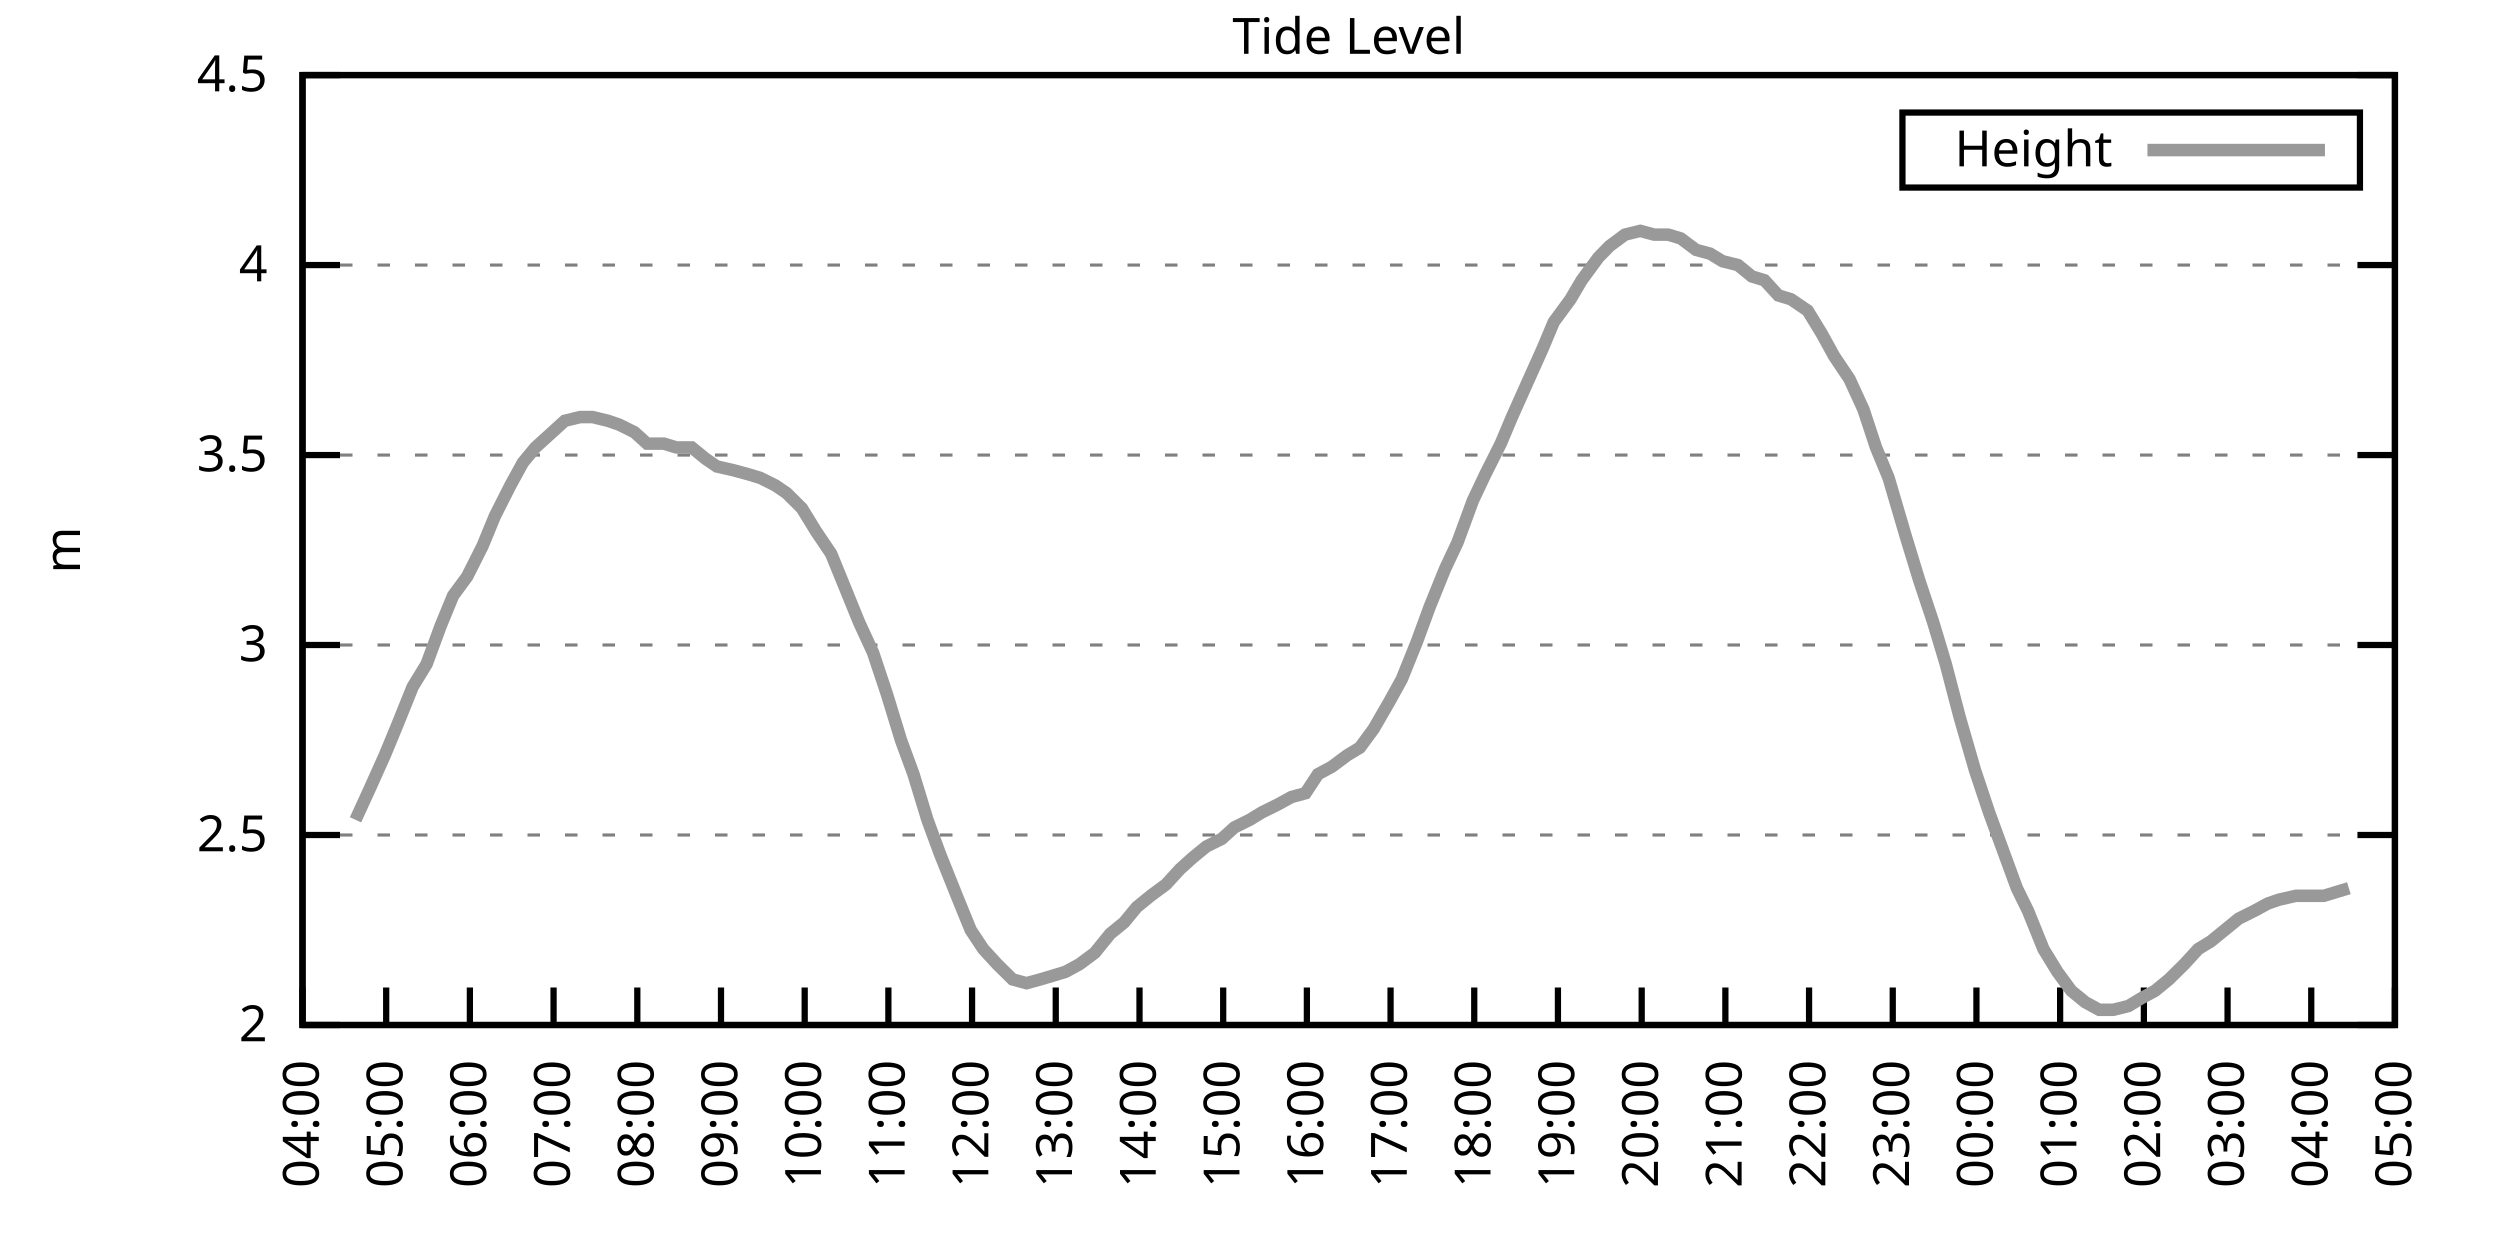
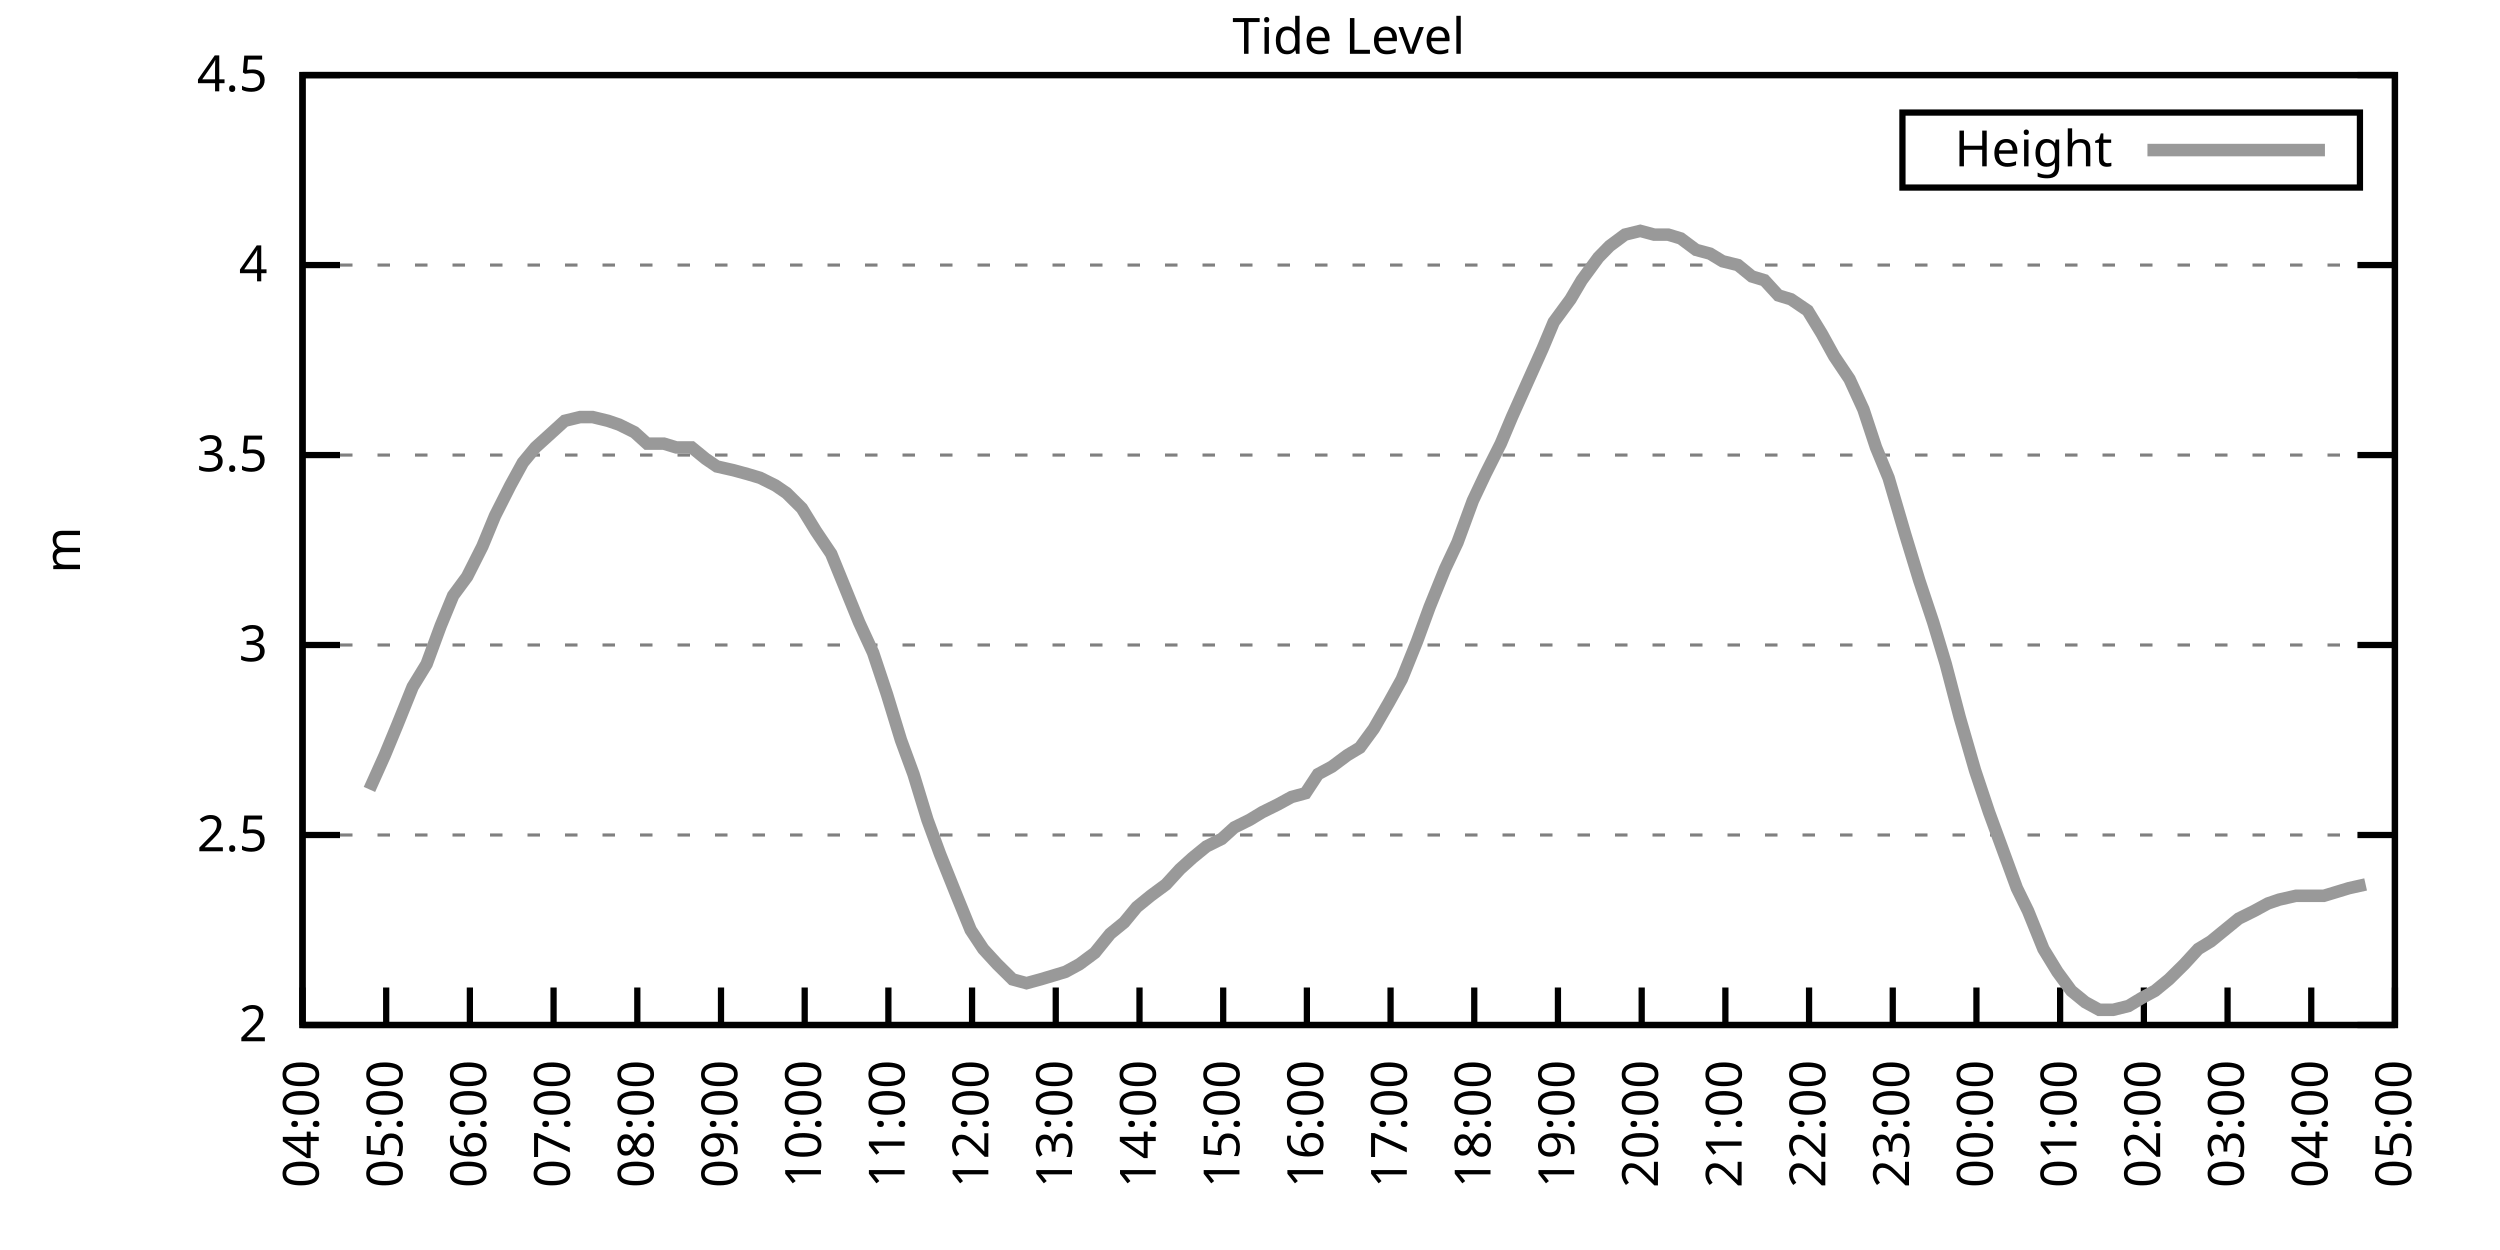
<svg xmlns="http://www.w3.org/2000/svg" xmlns:xlink="http://www.w3.org/1999/xlink" width="400" height="200" viewBox="0 0 400 200">
  <g id="gnuplot_canvas">
    <rect x="0" y="0" width="400" height="200" fill="none" />
    <defs>
      <circle id="gpDot" r="0.5" stroke-width="0.5" stroke="currentColor" />
      <path id="gpPt0" stroke-width="0.333" stroke="currentColor" d="M-1,0 h2 M0,-1 v2" />
      <path id="gpPt1" stroke-width="0.333" stroke="currentColor" d="M-1,-1 L1,1 M1,-1 L-1,1" />
      <path id="gpPt2" stroke-width="0.333" stroke="currentColor" d="M-1,0 L1,0 M0,-1 L0,1 M-1,-1 L1,1 M-1,1 L1,-1" />
      <rect id="gpPt3" stroke-width="0.333" stroke="currentColor" x="-1" y="-1" width="2" height="2" />
      <rect id="gpPt4" stroke-width="0.333" stroke="currentColor" fill="currentColor" x="-1" y="-1" width="2" height="2" />
      <circle id="gpPt5" stroke-width="0.333" stroke="currentColor" cx="0" cy="0" r="1" />
      <use xlink:href="#gpPt5" id="gpPt6" fill="currentColor" stroke="none" />
      <path id="gpPt7" stroke-width="0.333" stroke="currentColor" d="M0,-1.33 L-1.33,0.67 L1.33,0.67 z" />
      <use xlink:href="#gpPt7" id="gpPt8" fill="currentColor" stroke="none" />
      <use xlink:href="#gpPt7" id="gpPt9" stroke="currentColor" transform="rotate(180)" />
      <use xlink:href="#gpPt9" id="gpPt10" fill="currentColor" stroke="none" />
      <use xlink:href="#gpPt3" id="gpPt11" stroke="currentColor" transform="rotate(45)" />
      <use xlink:href="#gpPt11" id="gpPt12" fill="currentColor" stroke="none" />
      <path id="gpPt13" stroke-width="0.333" stroke="currentColor" d="M0,1.330 L1.265,0.411 L0.782,-1.067 L-0.782,-1.076 L-1.265,0.411 z" />
      <use xlink:href="#gpPt13" id="gpPt14" fill="currentColor" stroke="none" />
      <filter id="textbox" filterUnits="objectBoundingBox" x="0" y="0" height="1" width="1">
        <feFlood flood-color="white" flood-opacity="1" result="bgnd" />
        <feComposite in="SourceGraphic" in2="bgnd" operator="atop" />
      </filter>
      <filter id="greybox" filterUnits="objectBoundingBox" x="0" y="0" height="1" width="1">
        <feFlood flood-color="lightgrey" flood-opacity="1" result="grey" />
        <feComposite in="SourceGraphic" in2="grey" operator="atop" />
      </filter>
    </defs>
    <g fill="none" color="white" stroke="currentColor" stroke-width="1.00" stroke-linecap="butt" stroke-linejoin="miter">
</g>
    <g fill="none" color="black" stroke="currentColor" stroke-width="1.00" stroke-linecap="butt" stroke-linejoin="miter">
      <g stroke="none" shape-rendering="crispEdges">
        <polygon fill="rgb(255, 255, 255)" points="48.40,164.00 383.18,164.00 383.18,12.02 48.40,12.02 " />
      </g>
    </g>
    <g fill="none" color="black" stroke="currentColor" stroke-width="1.00" stroke-linecap="butt" stroke-linejoin="miter">
</g>
    <g fill="none" color="black" stroke="black" stroke-width="0.50" stroke-linecap="butt" stroke-linejoin="miter">
</g>
    <g fill="none" color="gray" stroke="currentColor" stroke-width="0.50" stroke-linecap="butt" stroke-linejoin="miter">
      <path stroke="gray" stroke-dasharray="2,4" class="gridline" d="M48.40,164.00 L383.19,164.00  " />
    </g>
    <g fill="none" color="gray" stroke="gray" stroke-width="1.00" stroke-linecap="butt" stroke-linejoin="miter">
</g>
    <g fill="none" color="black" stroke="currentColor" stroke-width="1.00" stroke-linecap="butt" stroke-linejoin="miter">
      <path stroke="black" d="M48.40,164.00 L54.40,164.00 M383.19,164.00 L377.19,164.00  " />
      <g transform="translate(42.80,166.60)" stroke="none" fill="black" font-family="Sans" font-size="8.00" text-anchor="end">
        <text>
          <tspan font-family="Sans"> 2</tspan>
        </text>
      </g>
    </g>
    <g fill="none" color="black" stroke="currentColor" stroke-width="1.00" stroke-linecap="butt" stroke-linejoin="miter">
</g>
    <g fill="none" color="black" stroke="black" stroke-width="0.50" stroke-linecap="butt" stroke-linejoin="miter">
</g>
    <g fill="none" color="gray" stroke="currentColor" stroke-width="0.50" stroke-linecap="butt" stroke-linejoin="miter">
      <path stroke="gray" stroke-dasharray="2,4" class="gridline" d="M48.40,133.60 L383.19,133.60  " />
    </g>
    <g fill="none" color="gray" stroke="gray" stroke-width="1.00" stroke-linecap="butt" stroke-linejoin="miter">
</g>
    <g fill="none" color="black" stroke="currentColor" stroke-width="1.00" stroke-linecap="butt" stroke-linejoin="miter">
      <path stroke="black" d="M48.40,133.60 L54.40,133.60 M383.19,133.60 L377.19,133.60  " />
      <g transform="translate(42.80,136.20)" stroke="none" fill="black" font-family="Sans" font-size="8.00" text-anchor="end">
        <text>
          <tspan font-family="Sans"> 2.5</tspan>
        </text>
      </g>
    </g>
    <g fill="none" color="black" stroke="currentColor" stroke-width="1.00" stroke-linecap="butt" stroke-linejoin="miter">
</g>
    <g fill="none" color="black" stroke="black" stroke-width="0.50" stroke-linecap="butt" stroke-linejoin="miter">
</g>
    <g fill="none" color="gray" stroke="currentColor" stroke-width="0.50" stroke-linecap="butt" stroke-linejoin="miter">
      <path stroke="gray" stroke-dasharray="2,4" class="gridline" d="M48.40,103.20 L383.19,103.20  " />
    </g>
    <g fill="none" color="gray" stroke="gray" stroke-width="1.00" stroke-linecap="butt" stroke-linejoin="miter">
</g>
    <g fill="none" color="black" stroke="currentColor" stroke-width="1.00" stroke-linecap="butt" stroke-linejoin="miter">
      <path stroke="black" d="M48.40,103.20 L54.40,103.20 M383.19,103.20 L377.19,103.20  " />
      <g transform="translate(42.80,105.80)" stroke="none" fill="black" font-family="Sans" font-size="8.00" text-anchor="end">
        <text>
          <tspan font-family="Sans"> 3</tspan>
        </text>
      </g>
    </g>
    <g fill="none" color="black" stroke="currentColor" stroke-width="1.00" stroke-linecap="butt" stroke-linejoin="miter">
</g>
    <g fill="none" color="black" stroke="black" stroke-width="0.50" stroke-linecap="butt" stroke-linejoin="miter">
</g>
    <g fill="none" color="gray" stroke="currentColor" stroke-width="0.50" stroke-linecap="butt" stroke-linejoin="miter">
      <path stroke="gray" stroke-dasharray="2,4" class="gridline" d="M48.40,72.81 L383.19,72.81  " />
    </g>
    <g fill="none" color="gray" stroke="gray" stroke-width="1.00" stroke-linecap="butt" stroke-linejoin="miter">
</g>
    <g fill="none" color="black" stroke="currentColor" stroke-width="1.00" stroke-linecap="butt" stroke-linejoin="miter">
      <path stroke="black" d="M48.40,72.81 L54.40,72.81 M383.19,72.81 L377.19,72.81  " />
      <g transform="translate(42.80,75.41)" stroke="none" fill="black" font-family="Sans" font-size="8.00" text-anchor="end">
        <text>
          <tspan font-family="Sans"> 3.5</tspan>
        </text>
      </g>
    </g>
    <g fill="none" color="black" stroke="currentColor" stroke-width="1.00" stroke-linecap="butt" stroke-linejoin="miter">
</g>
    <g fill="none" color="black" stroke="black" stroke-width="0.50" stroke-linecap="butt" stroke-linejoin="miter">
</g>
    <g fill="none" color="gray" stroke="currentColor" stroke-width="0.50" stroke-linecap="butt" stroke-linejoin="miter">
      <path stroke="gray" stroke-dasharray="2,4" class="gridline" d="M48.40,42.41 L383.19,42.41  " />
    </g>
    <g fill="none" color="gray" stroke="gray" stroke-width="1.00" stroke-linecap="butt" stroke-linejoin="miter">
</g>
    <g fill="none" color="black" stroke="currentColor" stroke-width="1.00" stroke-linecap="butt" stroke-linejoin="miter">
      <path stroke="black" d="M48.40,42.41 L54.40,42.41 M383.19,42.41 L377.19,42.41  " />
      <g transform="translate(42.80,45.01)" stroke="none" fill="black" font-family="Sans" font-size="8.00" text-anchor="end">
        <text>
          <tspan font-family="Sans"> 4</tspan>
        </text>
      </g>
    </g>
    <g fill="none" color="black" stroke="currentColor" stroke-width="1.00" stroke-linecap="butt" stroke-linejoin="miter">
</g>
    <g fill="none" color="black" stroke="black" stroke-width="0.50" stroke-linecap="butt" stroke-linejoin="miter">
</g>
    <g fill="none" color="gray" stroke="currentColor" stroke-width="0.50" stroke-linecap="butt" stroke-linejoin="miter">
      <path stroke="gray" stroke-dasharray="2,4" class="gridline" d="M48.40,12.01 L383.19,12.01  " />
    </g>
    <g fill="none" color="gray" stroke="gray" stroke-width="1.00" stroke-linecap="butt" stroke-linejoin="miter">
</g>
    <g fill="none" color="black" stroke="currentColor" stroke-width="1.00" stroke-linecap="butt" stroke-linejoin="miter">
      <path stroke="black" d="M48.40,12.01 L54.40,12.01 M383.19,12.01 L377.19,12.01  " />
      <g transform="translate(42.80,14.61)" stroke="none" fill="black" font-family="Sans" font-size="8.00" text-anchor="end">
        <text>
          <tspan font-family="Sans"> 4.5</tspan>
        </text>
      </g>
    </g>
    <g fill="none" color="black" stroke="currentColor" stroke-width="1.00" stroke-linecap="butt" stroke-linejoin="miter">
      <path stroke="black" d="M48.40,164.00 L48.40,158.00  " />
      <g transform="translate(51.00,169.60) rotate(270.00)" stroke="none" fill="black" font-family="Sans" font-size="8.00" text-anchor="end">
        <text>
          <tspan font-family="Sans">04:00</tspan>
        </text>
      </g>
    </g>
    <g fill="none" color="black" stroke="currentColor" stroke-width="1.00" stroke-linecap="butt" stroke-linejoin="miter">
      <path stroke="black" d="M61.79,164.00 L61.79,158.00  " />
      <g transform="translate(64.39,169.60) rotate(270.00)" stroke="none" fill="black" font-family="Sans" font-size="8.00" text-anchor="end">
        <text>
          <tspan font-family="Sans">05:00</tspan>
        </text>
      </g>
    </g>
    <g fill="none" color="black" stroke="currentColor" stroke-width="1.00" stroke-linecap="butt" stroke-linejoin="miter">
      <path stroke="black" d="M75.18,164.00 L75.18,158.00  " />
      <g transform="translate(77.78,169.60) rotate(270.00)" stroke="none" fill="black" font-family="Sans" font-size="8.00" text-anchor="end">
        <text>
          <tspan font-family="Sans">06:00</tspan>
        </text>
      </g>
    </g>
    <g fill="none" color="black" stroke="currentColor" stroke-width="1.00" stroke-linecap="butt" stroke-linejoin="miter">
      <path stroke="black" d="M88.57,164.00 L88.57,158.00  " />
      <g transform="translate(91.17,169.60) rotate(270.00)" stroke="none" fill="black" font-family="Sans" font-size="8.00" text-anchor="end">
        <text>
          <tspan font-family="Sans">07:00</tspan>
        </text>
      </g>
    </g>
    <g fill="none" color="black" stroke="currentColor" stroke-width="1.00" stroke-linecap="butt" stroke-linejoin="miter">
      <path stroke="black" d="M101.97,164.00 L101.97,158.00  " />
      <g transform="translate(104.57,169.60) rotate(270.00)" stroke="none" fill="black" font-family="Sans" font-size="8.00" text-anchor="end">
        <text>
          <tspan font-family="Sans">08:00</tspan>
        </text>
      </g>
    </g>
    <g fill="none" color="black" stroke="currentColor" stroke-width="1.00" stroke-linecap="butt" stroke-linejoin="miter">
      <path stroke="black" d="M115.36,164.00 L115.36,158.00  " />
      <g transform="translate(117.96,169.60) rotate(270.00)" stroke="none" fill="black" font-family="Sans" font-size="8.00" text-anchor="end">
        <text>
          <tspan font-family="Sans">09:00</tspan>
        </text>
      </g>
    </g>
    <g fill="none" color="black" stroke="currentColor" stroke-width="1.00" stroke-linecap="butt" stroke-linejoin="miter">
      <path stroke="black" d="M128.75,164.00 L128.75,158.00  " />
      <g transform="translate(131.35,169.60) rotate(270.00)" stroke="none" fill="black" font-family="Sans" font-size="8.00" text-anchor="end">
        <text>
          <tspan font-family="Sans">10:00</tspan>
        </text>
      </g>
    </g>
    <g fill="none" color="black" stroke="currentColor" stroke-width="1.00" stroke-linecap="butt" stroke-linejoin="miter">
      <path stroke="black" d="M142.14,164.00 L142.14,158.00  " />
      <g transform="translate(144.74,169.60) rotate(270.00)" stroke="none" fill="black" font-family="Sans" font-size="8.00" text-anchor="end">
        <text>
          <tspan font-family="Sans">11:00</tspan>
        </text>
      </g>
    </g>
    <g fill="none" color="black" stroke="currentColor" stroke-width="1.00" stroke-linecap="butt" stroke-linejoin="miter">
      <path stroke="black" d="M155.53,164.00 L155.53,158.00  " />
      <g transform="translate(158.13,169.60) rotate(270.00)" stroke="none" fill="black" font-family="Sans" font-size="8.00" text-anchor="end">
        <text>
          <tspan font-family="Sans">12:00</tspan>
        </text>
      </g>
    </g>
    <g fill="none" color="black" stroke="currentColor" stroke-width="1.00" stroke-linecap="butt" stroke-linejoin="miter">
      <path stroke="black" d="M168.92,164.00 L168.92,158.00  " />
      <g transform="translate(171.52,169.60) rotate(270.00)" stroke="none" fill="black" font-family="Sans" font-size="8.00" text-anchor="end">
        <text>
          <tspan font-family="Sans">13:00</tspan>
        </text>
      </g>
    </g>
    <g fill="none" color="black" stroke="currentColor" stroke-width="1.00" stroke-linecap="butt" stroke-linejoin="miter">
      <path stroke="black" d="M182.32,164.00 L182.32,158.00  " />
      <g transform="translate(184.92,169.60) rotate(270.00)" stroke="none" fill="black" font-family="Sans" font-size="8.00" text-anchor="end">
        <text>
          <tspan font-family="Sans">14:00</tspan>
        </text>
      </g>
    </g>
    <g fill="none" color="black" stroke="currentColor" stroke-width="1.00" stroke-linecap="butt" stroke-linejoin="miter">
      <path stroke="black" d="M195.71,164.00 L195.71,158.00  " />
      <g transform="translate(198.31,169.60) rotate(270.00)" stroke="none" fill="black" font-family="Sans" font-size="8.00" text-anchor="end">
        <text>
          <tspan font-family="Sans">15:00</tspan>
        </text>
      </g>
    </g>
    <g fill="none" color="black" stroke="currentColor" stroke-width="1.00" stroke-linecap="butt" stroke-linejoin="miter">
      <path stroke="black" d="M209.10,164.00 L209.10,158.00  " />
      <g transform="translate(211.70,169.60) rotate(270.00)" stroke="none" fill="black" font-family="Sans" font-size="8.00" text-anchor="end">
        <text>
          <tspan font-family="Sans">16:00</tspan>
        </text>
      </g>
    </g>
    <g fill="none" color="black" stroke="currentColor" stroke-width="1.00" stroke-linecap="butt" stroke-linejoin="miter">
      <path stroke="black" d="M222.49,164.00 L222.49,158.00  " />
      <g transform="translate(225.09,169.60) rotate(270.00)" stroke="none" fill="black" font-family="Sans" font-size="8.00" text-anchor="end">
        <text>
          <tspan font-family="Sans">17:00</tspan>
        </text>
      </g>
    </g>
    <g fill="none" color="black" stroke="currentColor" stroke-width="1.00" stroke-linecap="butt" stroke-linejoin="miter">
      <path stroke="black" d="M235.88,164.00 L235.88,158.00  " />
      <g transform="translate(238.48,169.60) rotate(270.00)" stroke="none" fill="black" font-family="Sans" font-size="8.00" text-anchor="end">
        <text>
          <tspan font-family="Sans">18:00</tspan>
        </text>
      </g>
    </g>
    <g fill="none" color="black" stroke="currentColor" stroke-width="1.00" stroke-linecap="butt" stroke-linejoin="miter">
      <path stroke="black" d="M249.27,164.00 L249.27,158.00  " />
      <g transform="translate(251.87,169.60) rotate(270.00)" stroke="none" fill="black" font-family="Sans" font-size="8.00" text-anchor="end">
        <text>
          <tspan font-family="Sans">19:00</tspan>
        </text>
      </g>
    </g>
    <g fill="none" color="black" stroke="currentColor" stroke-width="1.00" stroke-linecap="butt" stroke-linejoin="miter">
      <path stroke="black" d="M262.67,164.00 L262.67,158.00  " />
      <g transform="translate(265.27,169.60) rotate(270.00)" stroke="none" fill="black" font-family="Sans" font-size="8.00" text-anchor="end">
        <text>
          <tspan font-family="Sans">20:00</tspan>
        </text>
      </g>
    </g>
    <g fill="none" color="black" stroke="currentColor" stroke-width="1.00" stroke-linecap="butt" stroke-linejoin="miter">
      <path stroke="black" d="M276.06,164.00 L276.06,158.00  " />
      <g transform="translate(278.66,169.60) rotate(270.00)" stroke="none" fill="black" font-family="Sans" font-size="8.00" text-anchor="end">
        <text>
          <tspan font-family="Sans">21:00</tspan>
        </text>
      </g>
    </g>
    <g fill="none" color="black" stroke="currentColor" stroke-width="1.00" stroke-linecap="butt" stroke-linejoin="miter">
      <path stroke="black" d="M289.45,164.00 L289.45,158.00  " />
      <g transform="translate(292.05,169.60) rotate(270.00)" stroke="none" fill="black" font-family="Sans" font-size="8.00" text-anchor="end">
        <text>
          <tspan font-family="Sans">22:00</tspan>
        </text>
      </g>
    </g>
    <g fill="none" color="black" stroke="currentColor" stroke-width="1.00" stroke-linecap="butt" stroke-linejoin="miter">
      <path stroke="black" d="M302.84,164.00 L302.84,158.00  " />
      <g transform="translate(305.44,169.60) rotate(270.00)" stroke="none" fill="black" font-family="Sans" font-size="8.00" text-anchor="end">
        <text>
          <tspan font-family="Sans">23:00</tspan>
        </text>
      </g>
    </g>
    <g fill="none" color="black" stroke="currentColor" stroke-width="1.00" stroke-linecap="butt" stroke-linejoin="miter">
      <path stroke="black" d="M316.23,164.00 L316.23,158.00  " />
      <g transform="translate(318.83,169.60) rotate(270.00)" stroke="none" fill="black" font-family="Sans" font-size="8.00" text-anchor="end">
        <text>
          <tspan font-family="Sans">00:00</tspan>
        </text>
      </g>
    </g>
    <g fill="none" color="black" stroke="currentColor" stroke-width="1.00" stroke-linecap="butt" stroke-linejoin="miter">
      <path stroke="black" d="M329.62,164.00 L329.62,158.00  " />
      <g transform="translate(332.22,169.60) rotate(270.00)" stroke="none" fill="black" font-family="Sans" font-size="8.00" text-anchor="end">
        <text>
          <tspan font-family="Sans">01:00</tspan>
        </text>
      </g>
    </g>
    <g fill="none" color="black" stroke="currentColor" stroke-width="1.00" stroke-linecap="butt" stroke-linejoin="miter">
      <path stroke="black" d="M343.02,164.00 L343.02,158.00  " />
      <g transform="translate(345.62,169.60) rotate(270.00)" stroke="none" fill="black" font-family="Sans" font-size="8.00" text-anchor="end">
        <text>
          <tspan font-family="Sans">02:00</tspan>
        </text>
      </g>
    </g>
    <g fill="none" color="black" stroke="currentColor" stroke-width="1.00" stroke-linecap="butt" stroke-linejoin="miter">
      <path stroke="black" d="M356.41,164.00 L356.41,158.00  " />
      <g transform="translate(359.01,169.60) rotate(270.00)" stroke="none" fill="black" font-family="Sans" font-size="8.00" text-anchor="end">
        <text>
          <tspan font-family="Sans">03:00</tspan>
        </text>
      </g>
    </g>
    <g fill="none" color="black" stroke="currentColor" stroke-width="1.00" stroke-linecap="butt" stroke-linejoin="miter">
      <path stroke="black" d="M369.80,164.00 L369.80,158.00  " />
      <g transform="translate(372.40,169.60) rotate(270.00)" stroke="none" fill="black" font-family="Sans" font-size="8.00" text-anchor="end">
        <text>
          <tspan font-family="Sans">04:00</tspan>
        </text>
      </g>
    </g>
    <g fill="none" color="black" stroke="currentColor" stroke-width="1.00" stroke-linecap="butt" stroke-linejoin="miter">
      <path stroke="black" d="M383.19,164.00 L383.19,158.00  " />
      <g transform="translate(385.79,169.60) rotate(270.00)" stroke="none" fill="black" font-family="Sans" font-size="8.00" text-anchor="end">
        <text>
          <tspan font-family="Sans">05:00</tspan>
        </text>
      </g>
    </g>
    <g fill="none" color="black" stroke="currentColor" stroke-width="1.00" stroke-linecap="butt" stroke-linejoin="miter">
</g>
    <g fill="none" color="black" stroke="currentColor" stroke-width="1.00" stroke-linecap="butt" stroke-linejoin="miter">
      <path stroke="black" d="M48.40,12.01 L48.40,164.00 L383.19,164.00 L383.19,12.01 L48.40,12.01 Z  " />
    </g>
    <g fill="none" color="black" stroke="currentColor" stroke-width="1.00" stroke-linecap="butt" stroke-linejoin="miter">
</g>
    <g fill="none" color="black" stroke="currentColor" stroke-width="1.00" stroke-linecap="butt" stroke-linejoin="miter">
      <path stroke="black" d="M304.39,30.01 L304.39,18.01 L377.59,18.01 L377.59,30.01 L304.39,30.01 Z  " />
    </g>
    <g id="Tide_level_plot_1">
      <g fill="none" color="white" stroke="black" stroke-width="2.00" stroke-linecap="butt" stroke-linejoin="miter">
</g>
      <g fill="none" color="black" stroke="currentColor" stroke-width="2.00" stroke-linecap="butt" stroke-linejoin="miter">
        <g transform="translate(337.99,26.61)" stroke="none" fill="black" font-family="Sans" font-size="8.00" text-anchor="end">
          <text>
            <tspan font-family="Sans">Height</tspan>
          </text>
        </g>
      </g>
      <g fill="none" color="black" stroke="currentColor" stroke-width="2.00" stroke-linecap="butt" stroke-linejoin="miter">
-         <path stroke="rgb(153, 153, 153)" d="M343.59,24.01 L371.99,24.01 M56.88,131.17 L59.11,126.31 L61.57,120.83 L63.58,115.97 L66.03,109.89 L68.26,106.24   L70.50,100.16 L72.50,95.30 L74.74,92.26 L77.19,87.40 L79.20,82.53 L81.66,77.67 L83.66,74.02 L85.67,71.59   L88.35,69.16 L90.36,67.33 L92.82,66.73 L94.82,66.73 L97.28,67.33 L99.06,67.94 L101.52,69.16 L103.53,70.98   L106.21,70.98 L108.22,71.59 L110.67,71.59 L112.90,73.41 L114.69,74.63 L117.37,75.24 L119.60,75.85 L121.61,76.45   L124.06,77.67 L125.85,78.89 L128.30,81.32 L130.54,84.97 L132.99,88.61 L135.22,94.08 L137.45,99.56 L139.69,104.42   L141.92,111.11 L144.15,118.40 L146.16,123.87 L148.39,131.17 L150.40,136.64 L153.08,143.33 L155.31,148.80 L157.32,151.84   L159.55,154.27 L162.01,156.70 L164.24,157.31 L166.47,156.70 L168.48,156.10 L170.49,155.49 L172.72,154.27 L175.17,152.45   L177.63,149.41 L179.86,147.59 L181.87,145.15 L184.10,143.33 L186.56,141.51 L188.79,139.07 L190.80,137.25 L193.03,135.43   L195.48,134.21 L197.49,132.39 L199.95,131.17 L201.96,129.95 L204.41,128.74 L206.64,127.52 L208.88,126.91 L210.88,123.87   L213.12,122.66 L215.57,120.83 L217.58,119.62 L219.81,116.58 L222.27,112.32 L224.28,108.68 L226.73,102.60 L228.74,97.12   L231.20,91.04 L233.20,86.79 L235.66,80.10 L237.67,75.85 L240.12,70.98 L241.91,66.73 L244.36,61.25 L246.82,55.78   L248.60,51.53 L251.28,47.88 L253.07,44.84 L255.75,41.19 L257.53,39.37 L259.99,37.54 L262.44,36.94 L264.67,37.54   L266.91,37.54 L268.92,38.15 L271.37,39.98 L273.60,40.58 L275.61,41.80 L278.07,42.41 L280.30,44.23 L282.31,44.84   L284.54,47.27 L286.55,47.88 L289.23,49.70 L291.46,53.35 L293.47,57.00 L295.92,60.65 L298.15,65.51 L300.16,71.59   L302.17,76.45 L304.85,85.57 L307.08,92.87 L309.31,99.56 L311.32,106.24 L313.55,114.76 L316.01,123.27 L318.24,129.95   L320.47,136.03 L322.70,142.11 L324.49,145.76 L326.95,151.84 L329.18,155.49 L331.41,158.53 L333.64,160.35 L335.87,161.57   L338.10,161.57 L340.56,160.96 L342.57,159.74 L344.80,158.53 L347.03,156.70 L349.49,154.27 L351.72,151.84 L353.73,150.62   L355.96,148.80 L358.19,146.98 L360.65,145.76 L362.88,144.55 L364.66,143.94 L367.34,143.33 L369.58,143.33 L371.81,143.33   L373.82,142.72 L375.82,142.11  " />
+         <path stroke="rgb(153, 153, 153)" d="M343.59,24.01 L371.99,24.01 M59.11,126.31 L61.57,120.83 L63.58,115.97 L66.03,109.89 L68.26,106.24 L70.50,100.16   L72.50,95.30 L74.74,92.26 L77.19,87.40 L79.20,82.53 L81.66,77.67 L83.66,74.02 L85.67,71.59 L88.35,69.16   L90.36,67.33 L92.82,66.73 L94.82,66.73 L97.28,67.33 L99.06,67.94 L101.52,69.16 L103.53,70.98 L106.21,70.98   L108.22,71.59 L110.67,71.59 L112.90,73.41 L114.69,74.63 L117.37,75.24 L119.60,75.85 L121.61,76.45 L124.06,77.67   L125.85,78.89 L128.30,81.32 L130.54,84.97 L132.99,88.61 L135.22,94.08 L137.45,99.56 L139.69,104.42 L141.92,111.11   L144.15,118.40 L146.16,123.87 L148.39,131.17 L150.40,136.64 L153.08,143.33 L155.31,148.80 L157.32,151.84 L159.55,154.27   L162.01,156.70 L164.24,157.31 L166.47,156.70 L168.48,156.10 L170.49,155.49 L172.72,154.27 L175.17,152.45 L177.63,149.41   L179.86,147.59 L181.87,145.15 L184.10,143.33 L186.56,141.51 L188.79,139.07 L190.80,137.25 L193.03,135.43 L195.48,134.21   L197.49,132.39 L199.95,131.17 L201.96,129.95 L204.41,128.74 L206.64,127.52 L208.88,126.91 L210.88,123.87 L213.12,122.66   L215.57,120.83 L217.58,119.62 L219.81,116.58 L222.27,112.32 L224.28,108.68 L226.73,102.60 L228.74,97.12 L231.20,91.04   L233.20,86.79 L235.66,80.10 L237.67,75.85 L240.12,70.98 L241.91,66.73 L244.36,61.25 L246.82,55.78 L248.60,51.53   L251.28,47.88 L253.07,44.84 L255.75,41.19 L257.53,39.37 L259.99,37.54 L262.44,36.94 L264.67,37.54 L266.91,37.54   L268.92,38.15 L271.37,39.98 L273.60,40.58 L275.61,41.80 L278.07,42.41 L280.30,44.23 L282.31,44.84 L284.54,47.27   L286.55,47.88 L289.23,49.70 L291.46,53.35 L293.47,57.00 L295.92,60.65 L298.15,65.51 L300.16,71.59 L302.17,76.45   L304.85,85.57 L307.08,92.87 L309.31,99.56 L311.32,106.24 L313.55,114.76 L316.01,123.27 L318.24,129.95 L320.47,136.03   L322.70,142.11 L324.49,145.76 L326.95,151.84 L329.18,155.49 L331.41,158.53 L333.64,160.35 L335.87,161.57 L338.10,161.57   L340.56,160.96 L342.57,159.74 L344.80,158.53 L347.03,156.70 L349.49,154.27 L351.72,151.84 L353.73,150.62 L355.96,148.80   L358.19,146.98 L360.65,145.76 L362.88,144.55 L364.66,143.94 L367.34,143.33 L369.58,143.33 L371.81,143.33 L373.82,142.72   L375.82,142.11 L378.50,141.51  " />
      </g>
    </g>
    <g fill="none" color="black" stroke="currentColor" stroke-width="2.00" stroke-linecap="butt" stroke-linejoin="miter">
</g>
    <g fill="none" color="black" stroke="black" stroke-width="1.00" stroke-linecap="butt" stroke-linejoin="miter">
</g>
    <g fill="none" color="black" stroke="currentColor" stroke-width="1.00" stroke-linecap="butt" stroke-linejoin="miter">
      <path stroke="black" d="M48.40,12.01 L48.40,164.00 L383.19,164.00 L383.19,12.01 L48.40,12.01 Z  " />
      <g transform="translate(12.80,88.01) rotate(270.00)" stroke="none" fill="black" font-family="Sans" font-size="8.00" text-anchor="middle">
        <text>
          <tspan font-family="Sans">m</tspan>
        </text>
      </g>
    </g>
    <g fill="none" color="black" stroke="currentColor" stroke-width="1.00" stroke-linecap="butt" stroke-linejoin="miter">
</g>
    <g fill="none" color="black" stroke="currentColor" stroke-width="1.00" stroke-linecap="butt" stroke-linejoin="miter">
      <g transform="translate(215.79,8.61)" stroke="none" fill="black" font-family="Sans" font-size="8.00" text-anchor="middle">
        <text>
          <tspan font-family="Sans">Tide Level</tspan>
        </text>
      </g>
    </g>
    <g fill="none" color="black" stroke="currentColor" stroke-width="1.00" stroke-linecap="butt" stroke-linejoin="miter">
</g>
  </g>
</svg>
